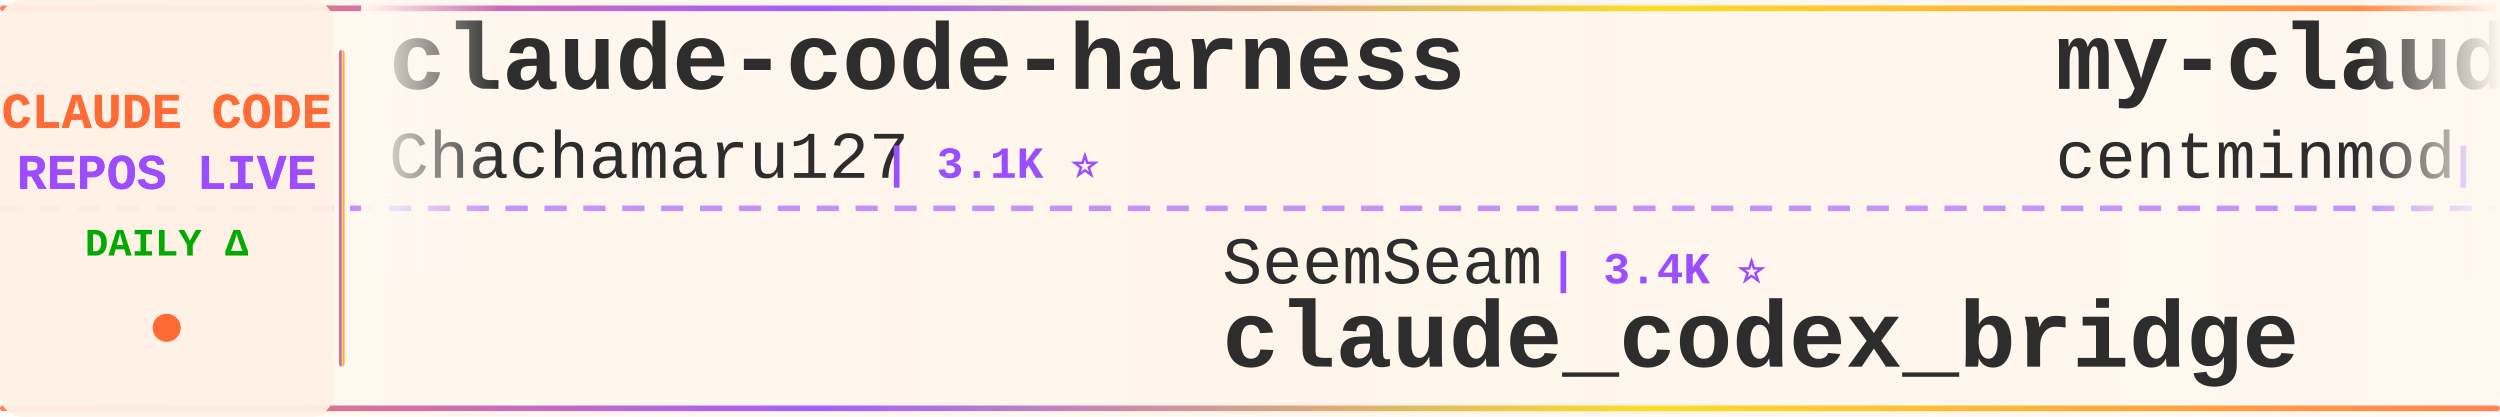
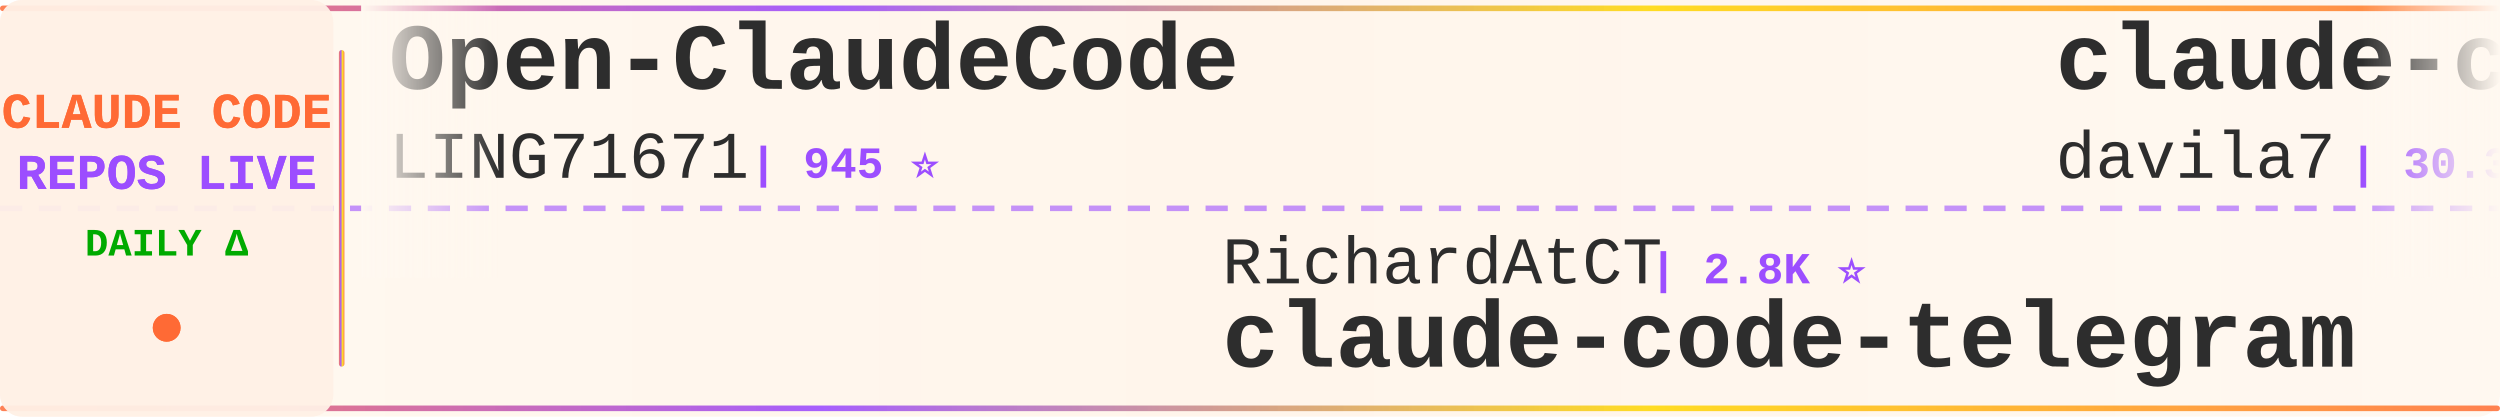
<svg xmlns="http://www.w3.org/2000/svg" width="900" height="150">
  <defs>
    <linearGradient id="tickerBg" x1="0%" y1="0%" x2="100%" y2="0%">
      <stop offset="0%" style="stop-color:#fff8f0;stop-opacity:0.98" />
      <stop offset="50%" style="stop-color:#fff5eb;stop-opacity:1" />
      <stop offset="100%" style="stop-color:#fff8f0;stop-opacity:0.98" />
    </linearGradient>
    <linearGradient id="borderGrad" x1="0%" y1="0%" x2="100%" y2="0%">
      <stop offset="0%" style="stop-color:#FF6B35;stop-opacity:0.85">
        <animate attributeName="stop-opacity" values="0.85;1;0.85" dur="2s" repeatCount="indefinite" />
      </stop>
      <stop offset="33%" style="stop-color:#9C4EFF;stop-opacity:0.9">
        <animate attributeName="stop-opacity" values="0.9;1;0.9" dur="2.2s" repeatCount="indefinite" />
      </stop>
      <stop offset="66%" style="stop-color:#FFD700;stop-opacity:0.85">
        <animate attributeName="stop-opacity" values="0.85;1;0.85" dur="1.8s" repeatCount="indefinite" />
      </stop>
      <stop offset="100%" style="stop-color:#FF6B35;stop-opacity:0.85">
        <animate attributeName="stop-opacity" values="0.85;1;0.85" dur="2s" repeatCount="indefinite" />
      </stop>
    </linearGradient>
    <filter id="textGlow">
      <feGaussianBlur stdDeviation="0.15" result="coloredBlur" />
      <feMerge>
        <feMergeNode in="coloredBlur" />
        <feMergeNode in="SourceGraphic" />
      </feMerge>
    </filter>
    <filter id="metricGlow">
      <feGaussianBlur stdDeviation="0.2" result="coloredBlur" />
      <feMerge>
        <feMergeNode in="coloredBlur" />
        <feMergeNode in="SourceGraphic" />
      </feMerge>
    </filter>
    <linearGradient id="leftFade" x1="0%" y1="0%" x2="100%" y2="0%">
      <stop offset="0%" style="stop-color:#fff8f0;stop-opacity:1" />
      <stop offset="100%" style="stop-color:#fff8f0;stop-opacity:0" />
    </linearGradient>
    <linearGradient id="rightFade" x1="0%" y1="0%" x2="100%" y2="0%">
      <stop offset="0%" style="stop-color:#fff8f0;stop-opacity:0" />
      <stop offset="100%" style="stop-color:#fff8f0;stop-opacity:1" />
    </linearGradient>
  </defs>
  <rect width="900" height="150" fill="url(#tickerBg)" rx="8" />
  <rect x="0" y="2" width="900" height="2" fill="url(#borderGrad)" rx="1" />
  <rect x="0" y="146" width="900" height="2" fill="url(#borderGrad)" rx="1" />
  <line x1="0" y1="75" x2="900" y2="75" stroke="#9C4EFF" stroke-width="2" stroke-dasharray="8 6" opacity="0.6" />
  <rect x="0" y="0" width="120" height="150" fill="#fff0e6" opacity="0.95" rx="8" />
  <text x="60" y="46" font-family="'Courier New', monospace" font-size="18" font-weight="bold" fill="#FF6B35" text-anchor="middle" filter="url(#textGlow)">
    CLAUDE CODE
  </text>
  <text x="60" y="68" font-family="'Courier New', monospace" font-size="18" font-weight="bold" fill="#9C4EFF" text-anchor="middle" filter="url(#textGlow)">
    REPOS LIVE
  </text>
  <text x="60" y="92" font-family="'Courier New', monospace" font-size="14" font-weight="bold" fill="#00aa00" text-anchor="middle">
    DAILY Δ
  </text>
  <circle cx="60" cy="118" r="5" fill="#FF6B35" filter="url(#metricGlow)">
    <animate attributeName="r" values="4;6;4" dur="1.5s" repeatCount="indefinite" />
    <animate attributeName="opacity" values="0.6;1;0.6" dur="1.5s" repeatCount="indefinite" />
  </circle>
  <rect x="122" y="18" width="2" height="114" fill="url(#borderGrad)" rx="1" />
  <clipPath id="tickerClip">
    <rect x="130" y="0" width="770" height="150" />
  </clipPath>
  <g clip-path="url(#tickerClip)">
    <g id="tickerItems">
      <animateTransform attributeName="transform" attributeType="XML" type="translate" from="0 0" to="-3000 0" dur="54s" repeatCount="indefinite" />
      <g transform="translate(0, 0)">
-         <text x="140" y="32" font-family="'Courier New', monospace" font-size="34" font-weight="bold" fill="#2d2d2d">claude-code-harness</text>
-         <text x="140" y="64" font-family="'Courier New', monospace" font-size="24" font-weight="normal" fill="#2d2d2d" opacity="1.0">Chachamaru127</text>
-         <text x="318" y="64" font-family="'Courier New', monospace" font-size="16" font-weight="bold" fill="#9C4EFF"> | 3.1K ⭐</text>
+         <text x="140" y="32" font-family="'Courier New', monospace" font-size="34" font-weight="bold" fill="#2d2d2d">Open-ClaudeCode</text>
+         <text x="140" y="64" font-family="'Courier New', monospace" font-size="24" font-weight="normal" fill="#2d2d2d" opacity="1.0">LING71671</text>
+         <text x="270" y="64" font-family="'Courier New', monospace" font-size="16" font-weight="bold" fill="#9C4EFF"> | 945 ⭐</text>
      </g>
      <g transform="translate(300, 0)">
-         <text x="140" y="102" font-family="'Courier New', monospace" font-size="24" font-weight="normal" fill="#2d2d2d" opacity="1.0">SeemSeam</text>
-         <text x="258" y="102" font-family="'Courier New', monospace" font-size="16" font-weight="bold" fill="#9C4EFF"> | 3.4K ⭐</text>
-         <text x="140" y="132" font-family="'Courier New', monospace" font-size="34" font-weight="bold" fill="#2d2d2d">claude_codex_bridge</text>
+         <text x="140" y="102" font-family="'Courier New', monospace" font-size="24" font-weight="normal" fill="#2d2d2d" opacity="1.0">RichardAtCT</text>
+         <text x="294" y="102" font-family="'Courier New', monospace" font-size="16" font-weight="bold" fill="#9C4EFF"> | 2.8K ⭐</text>
+         <text x="140" y="132" font-family="'Courier New', monospace" font-size="34" font-weight="bold" fill="#2d2d2d">claude-code-telegram</text>
      </g>
      <g transform="translate(600, 0)">
-         <text x="140" y="32" font-family="'Courier New', monospace" font-size="34" font-weight="bold" fill="#2d2d2d">my-claude-code-setup</text>
-         <text x="140" y="64" font-family="'Courier New', monospace" font-size="24" font-weight="normal" fill="#2d2d2d" opacity="1.0">centminmod</text>
-         <text x="282" y="64" font-family="'Courier New', monospace" font-size="16" font-weight="bold" fill="#9C4EFF"> | 2.6K ⭐</text>
+         <text x="140" y="32" font-family="'Courier New', monospace" font-size="34" font-weight="bold" fill="#2d2d2d">claude-code-templates</text>
+         <text x="140" y="64" font-family="'Courier New', monospace" font-size="24" font-weight="normal" fill="#2d2d2d" opacity="1.0">davila7</text>
+         <text x="246" y="64" font-family="'Courier New', monospace" font-size="16" font-weight="bold" fill="#9C4EFF"> | 30.3K ⭐</text>
      </g>
      <g transform="translate(900, 0)">
+         <text x="140" y="102" font-family="'Courier New', monospace" font-size="24" font-weight="normal" fill="#2d2d2d" opacity="1.0">anthropics</text>
+         <text x="282" y="102" font-family="'Courier New', monospace" font-size="16" font-weight="bold" fill="#9C4EFF"> | 949 ⭐</text>
+         <text x="140" y="132" font-family="'Courier New', monospace" font-size="34" font-weight="bold" fill="#2d2d2d">claude-code-base-action</text>
+       </g>
+       <g transform="translate(1200, 0)">
+         <text x="140" y="32" font-family="'Courier New', monospace" font-size="34" font-weight="bold" fill="#2d2d2d">claude-code-hub</text>
+         <text x="140" y="64" font-family="'Courier New', monospace" font-size="24" font-weight="normal" fill="#2d2d2d" opacity="1.0">ding113</text>
+         <text x="246" y="64" font-family="'Courier New', monospace" font-size="16" font-weight="bold" fill="#9C4EFF"> | 3.3K ⭐ +1</text>
+       </g>
+       <g transform="translate(1500, 0)">
+         <text x="140" y="102" font-family="'Courier New', monospace" font-size="24" font-weight="normal" fill="#2d2d2d" opacity="1.0">anthropics</text>
+         <text x="282" y="102" font-family="'Courier New', monospace" font-size="16" font-weight="bold" fill="#9C4EFF"> | 5.9K ⭐ +9</text>
+         <text x="140" y="132" font-family="'Courier New', monospace" font-size="34" font-weight="bold" fill="#2d2d2d">claude-code-security-rev...</text>
+       </g>
+       <g transform="translate(1800, 0)">
+         <text x="140" y="32" font-family="'Courier New', monospace" font-size="34" font-weight="bold" fill="#2d2d2d">claude-code-hooks-master...</text>
+         <text x="140" y="64" font-family="'Courier New', monospace" font-size="24" font-weight="normal" fill="#2d2d2d" opacity="1.0">disler</text>
+         <text x="234" y="64" font-family="'Courier New', monospace" font-size="16" font-weight="bold" fill="#9C4EFF"> | 3.9K ⭐</text>
+       </g>
+       <g transform="translate(2100, 0)">
        <text x="140" y="102" font-family="'Courier New', monospace" font-size="24" font-weight="normal" fill="#2d2d2d" opacity="1.0">Cranot</text>
        <text x="234" y="102" font-family="'Courier New', monospace" font-size="16" font-weight="bold" fill="#9C4EFF"> | 2.9K ⭐</text>
        <text x="140" y="132" font-family="'Courier New', monospace" font-size="34" font-weight="bold" fill="#2d2d2d">claude-code-guide</text>
      </g>
-       <g transform="translate(1200, 0)">
+       <g transform="translate(2400, 0)">
+         <text x="140" y="32" font-family="'Courier New', monospace" font-size="34" font-weight="bold" fill="#2d2d2d">claude-code-workflows</text>
+         <text x="140" y="64" font-family="'Courier New', monospace" font-size="24" font-weight="normal" fill="#2d2d2d" opacity="1.0">OneRedOak</text>
+         <text x="270" y="64" font-family="'Courier New', monospace" font-size="16" font-weight="bold" fill="#9C4EFF"> | 3.9K ⭐</text>
+       </g>
+       <g transform="translate(2700, 0)">
+         <text x="140" y="102" font-family="'Courier New', monospace" font-size="24" font-weight="normal" fill="#2d2d2d" opacity="1.0">rohitg00</text>
+         <text x="258" y="102" font-family="'Courier New', monospace" font-size="16" font-weight="bold" fill="#9C4EFF"> | 2.5K ⭐</text>
+         <text x="140" y="132" font-family="'Courier New', monospace" font-size="34" font-weight="bold" fill="#2d2d2d">awesome-claude-code-tool...</text>
+       </g>
+       <g transform="translate(3000, 0)">
        <text x="140" y="32" font-family="'Courier New', monospace" font-size="34" font-weight="bold" fill="#2d2d2d">Open-ClaudeCode</text>
        <text x="140" y="64" font-family="'Courier New', monospace" font-size="24" font-weight="normal" fill="#2d2d2d" opacity="1.0">LING71671</text>
        <text x="270" y="64" font-family="'Courier New', monospace" font-size="16" font-weight="bold" fill="#9C4EFF"> | 945 ⭐</text>
      </g>
-       <g transform="translate(1500, 0)">
-         <text x="140" y="102" font-family="'Courier New', monospace" font-size="24" font-weight="normal" fill="#2d2d2d" opacity="1.0">1rgs</text>
-         <text x="210" y="102" font-family="'Courier New', monospace" font-size="16" font-weight="bold" fill="#9C4EFF"> | 3.7K ⭐</text>
-         <text x="140" y="132" font-family="'Courier New', monospace" font-size="34" font-weight="bold" fill="#2d2d2d">claude-code-proxy</text>
-       </g>
-       <g transform="translate(1800, 0)">
-         <text x="140" y="32" font-family="'Courier New', monospace" font-size="34" font-weight="bold" fill="#2d2d2d">claude-code-router</text>
-         <text x="140" y="64" font-family="'Courier New', monospace" font-size="24" font-weight="normal" fill="#2d2d2d" opacity="1.0">musistudio</text>
-         <text x="282" y="64" font-family="'Courier New', monospace" font-size="16" font-weight="bold" fill="#9C4EFF"> | 36.7K ⭐</text>
-       </g>
-       <g transform="translate(2100, 0)">
-         <text x="140" y="102" font-family="'Courier New', monospace" font-size="24" font-weight="normal" fill="#2d2d2d" opacity="1.0">OneRedOak</text>
-         <text x="270" y="102" font-family="'Courier New', monospace" font-size="16" font-weight="bold" fill="#9C4EFF"> | 3.9K ⭐</text>
-         <text x="140" y="132" font-family="'Courier New', monospace" font-size="34" font-weight="bold" fill="#2d2d2d">claude-code-workflows</text>
-       </g>
-       <g transform="translate(2400, 0)">
-         <text x="140" y="32" font-family="'Courier New', monospace" font-size="34" font-weight="bold" fill="#2d2d2d">claude-code-telegram</text>
-         <text x="140" y="64" font-family="'Courier New', monospace" font-size="24" font-weight="normal" fill="#2d2d2d" opacity="1.0">RichardAtCT</text>
-         <text x="294" y="64" font-family="'Courier New', monospace" font-size="16" font-weight="bold" fill="#9C4EFF"> | 2.8K ⭐</text>
-       </g>
-       <g transform="translate(2700, 0)">
-         <text x="140" y="102" font-family="'Courier New', monospace" font-size="24" font-weight="normal" fill="#2d2d2d" opacity="1.0">VoltAgent</text>
-         <text x="270" y="102" font-family="'Courier New', monospace" font-size="16" font-weight="bold" fill="#9C4EFF"> | 24.4K ⭐ +5</text>
-         <text x="140" y="132" font-family="'Courier New', monospace" font-size="34" font-weight="bold" fill="#2d2d2d">awesome-claude-code-suba...</text>
-       </g>
-       <g transform="translate(3000, 0)">
-         <text x="140" y="32" font-family="'Courier New', monospace" font-size="34" font-weight="bold" fill="#2d2d2d">claude-code-harness</text>
-         <text x="140" y="64" font-family="'Courier New', monospace" font-size="24" font-weight="normal" fill="#2d2d2d" opacity="1.0">Chachamaru127</text>
-         <text x="318" y="64" font-family="'Courier New', monospace" font-size="16" font-weight="bold" fill="#9C4EFF"> | 3.1K ⭐</text>
-       </g>
      <g transform="translate(3300, 0)">
-         <text x="140" y="102" font-family="'Courier New', monospace" font-size="24" font-weight="normal" fill="#2d2d2d" opacity="1.0">SeemSeam</text>
-         <text x="258" y="102" font-family="'Courier New', monospace" font-size="16" font-weight="bold" fill="#9C4EFF"> | 3.4K ⭐</text>
-         <text x="140" y="132" font-family="'Courier New', monospace" font-size="34" font-weight="bold" fill="#2d2d2d">claude_codex_bridge</text>
+         <text x="140" y="102" font-family="'Courier New', monospace" font-size="24" font-weight="normal" fill="#2d2d2d" opacity="1.0">RichardAtCT</text>
+         <text x="294" y="102" font-family="'Courier New', monospace" font-size="16" font-weight="bold" fill="#9C4EFF"> | 2.8K ⭐</text>
+         <text x="140" y="132" font-family="'Courier New', monospace" font-size="34" font-weight="bold" fill="#2d2d2d">claude-code-telegram</text>
      </g>
      <g transform="translate(3600, 0)">
-         <text x="140" y="32" font-family="'Courier New', monospace" font-size="34" font-weight="bold" fill="#2d2d2d">my-claude-code-setup</text>
-         <text x="140" y="64" font-family="'Courier New', monospace" font-size="24" font-weight="normal" fill="#2d2d2d" opacity="1.0">centminmod</text>
-         <text x="282" y="64" font-family="'Courier New', monospace" font-size="16" font-weight="bold" fill="#9C4EFF"> | 2.6K ⭐</text>
+         <text x="140" y="32" font-family="'Courier New', monospace" font-size="34" font-weight="bold" fill="#2d2d2d">claude-code-templates</text>
+         <text x="140" y="64" font-family="'Courier New', monospace" font-size="24" font-weight="normal" fill="#2d2d2d" opacity="1.0">davila7</text>
+         <text x="246" y="64" font-family="'Courier New', monospace" font-size="16" font-weight="bold" fill="#9C4EFF"> | 30.3K ⭐</text>
      </g>
      <g transform="translate(3900, 0)">
-         <text x="140" y="102" font-family="'Courier New', monospace" font-size="24" font-weight="normal" fill="#2d2d2d" opacity="1.0">Cranot</text>
-         <text x="234" y="102" font-family="'Courier New', monospace" font-size="16" font-weight="bold" fill="#9C4EFF"> | 2.9K ⭐</text>
-         <text x="140" y="132" font-family="'Courier New', monospace" font-size="34" font-weight="bold" fill="#2d2d2d">claude-code-guide</text>
+         <text x="140" y="102" font-family="'Courier New', monospace" font-size="24" font-weight="normal" fill="#2d2d2d" opacity="1.0">anthropics</text>
+         <text x="282" y="102" font-family="'Courier New', monospace" font-size="16" font-weight="bold" fill="#9C4EFF"> | 949 ⭐</text>
+         <text x="140" y="132" font-family="'Courier New', monospace" font-size="34" font-weight="bold" fill="#2d2d2d">claude-code-base-action</text>
      </g>
    </g>
  </g>
  <rect x="130" y="0" width="50" height="100" fill="url(#leftFade)" />
  <rect x="850" y="0" width="50" height="100" fill="url(#rightFade)" />
</svg>
